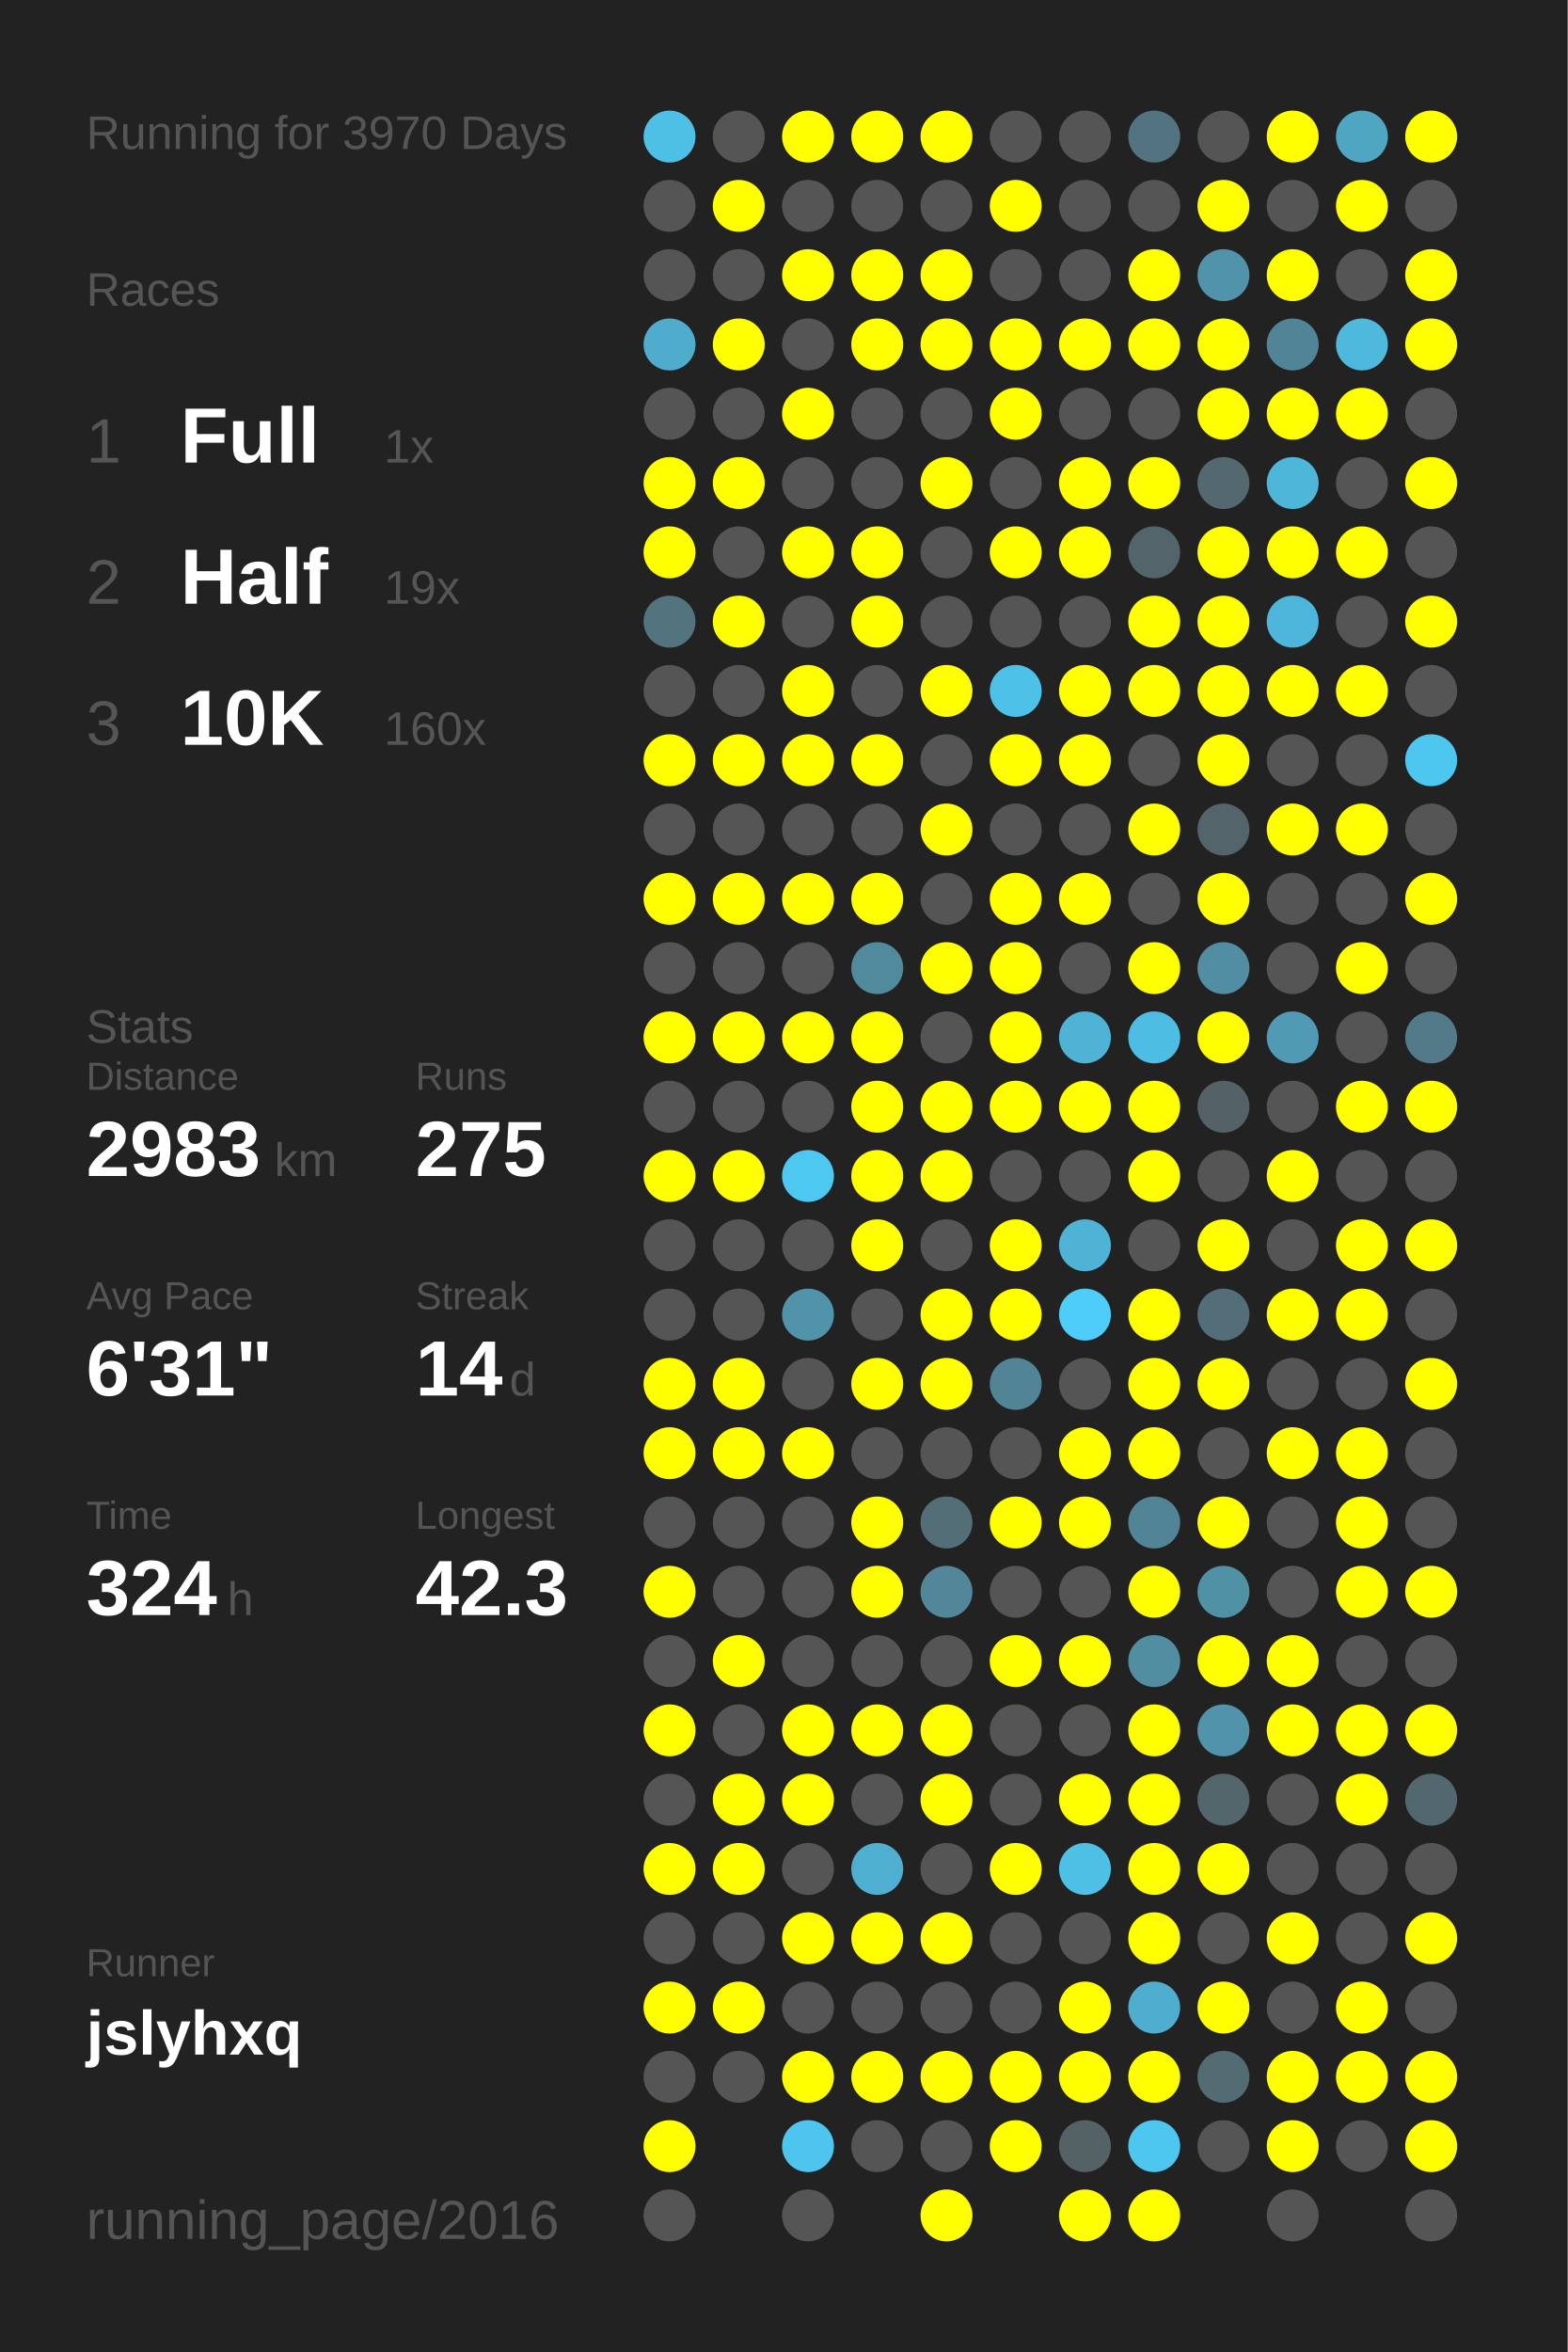
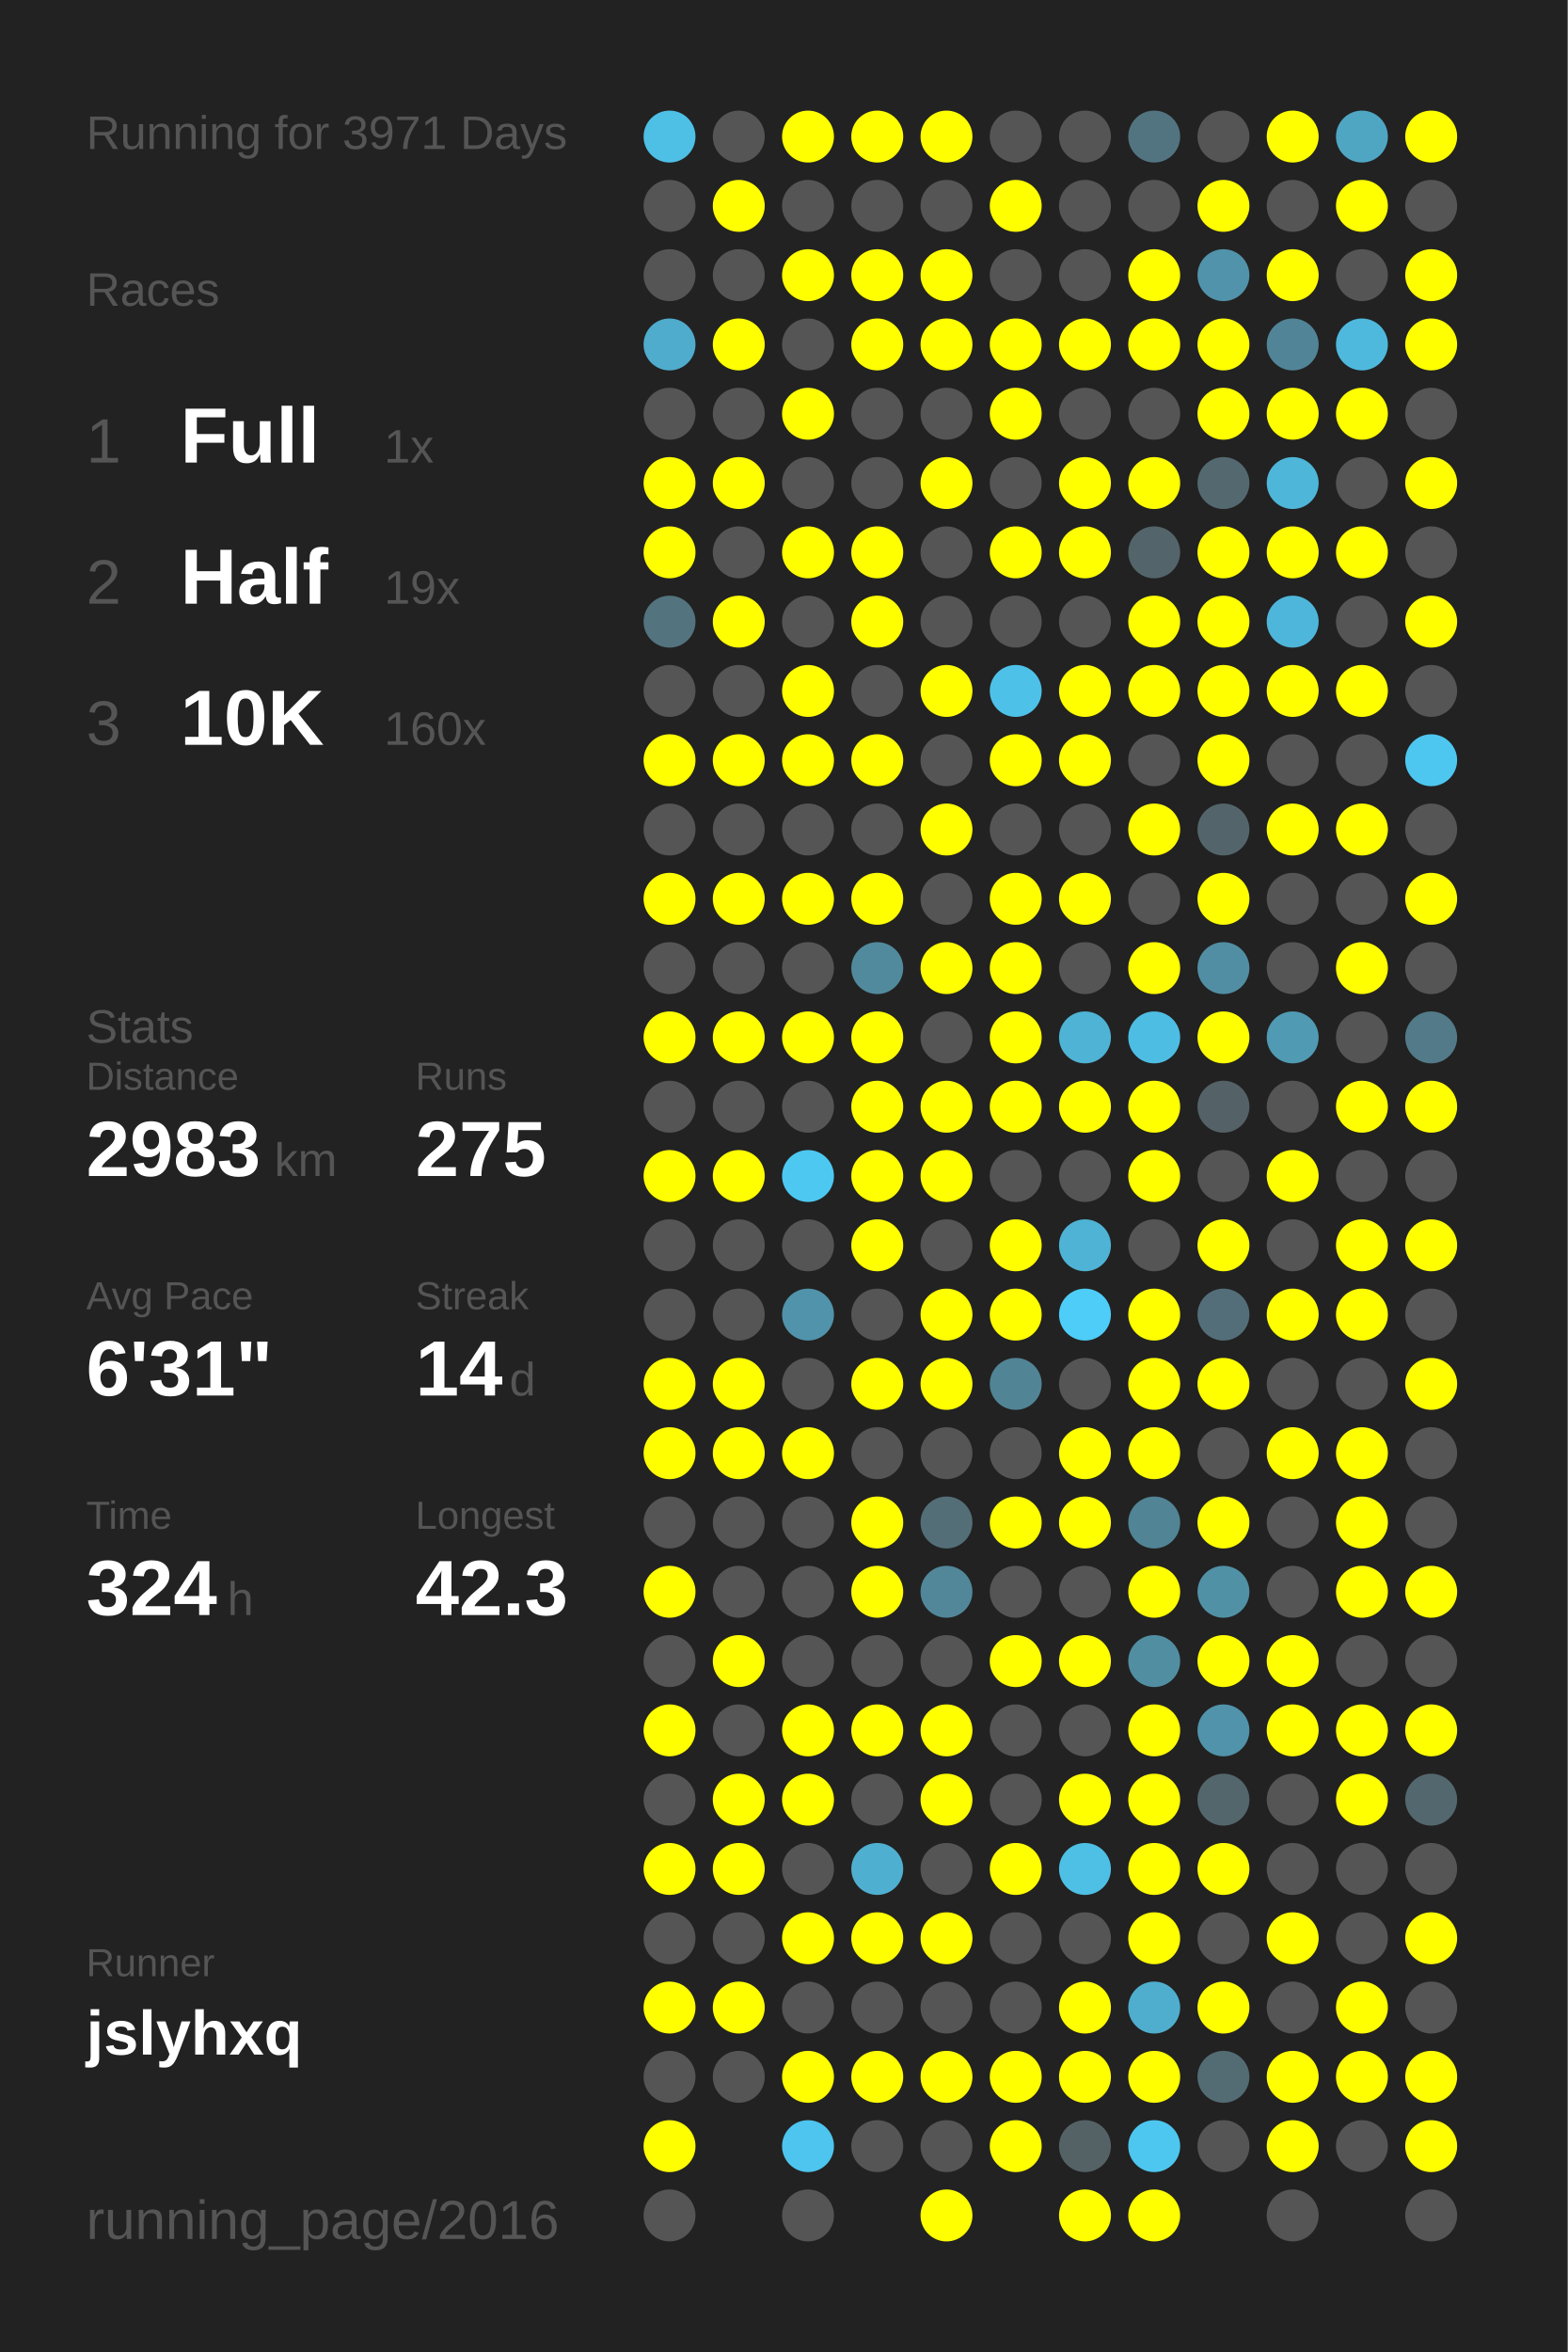
<svg xmlns="http://www.w3.org/2000/svg" baseProfile="full" height="300mm" version="1.1" viewBox="0,0,200,300" width="200mm">
  <defs />
  <rect fill="#222222" height="300" width="200" x="0" y="0" />
-   <text fill="#555555" style="font-size:6px; font-family:Arial;" x="11" y="19">Running for 3970 Days</text>
+   <text fill="#555555" style="font-size:6px; font-family:Arial;" x="11" y="19">Running for 3971 Days</text>
  <text fill="#555555" style="font-size:6px; font-family:Arial;" x="11" y="39">Races</text>
  <text fill="#555555" style="font-size:8px; font-family:Arial;" x="11" y="59">1</text>
  <text fill="#FFFFFF" style="font-size:10px; font-family:Arial; font-weight:bold;" x="23" y="59">Full</text>
  <text fill="#555555" style="font-size:6px; font-family:Arial;" x="49" y="59">1x</text>
  <text fill="#555555" style="font-size:8px; font-family:Arial;" x="11" y="77">2</text>
  <text fill="#FFFFFF" style="font-size:10px; font-family:Arial; font-weight:bold;" x="23" y="77">Half</text>
  <text fill="#555555" style="font-size:6px; font-family:Arial;" x="49" y="77">19x</text>
  <text fill="#555555" style="font-size:8px; font-family:Arial;" x="11" y="95">3</text>
  <text fill="#FFFFFF" style="font-size:10px; font-family:Arial; font-weight:bold;" x="23" y="95">10K</text>
  <text fill="#555555" style="font-size:6px; font-family:Arial;" x="49" y="95">160x</text>
  <text fill="#555555" style="font-size:6px; font-family:Arial;" x="11" y="133">Stats</text>
  <text fill="#555555" style="font-size:5px; font-family:Arial;" x="11" y="139">Distance</text>
  <text fill="#FFFFFF" style="font-size:10px; font-family:Arial; font-weight:bold;" x="11" y="150">2983</text>
  <text fill="#555555" style="font-size:6px; font-family:Arial;" x="35" y="150">km</text>
  <text fill="#555555" style="font-size:5px; font-family:Arial;" x="53" y="139">Runs</text>
  <text fill="#FFFFFF" style="font-size:10px; font-family:Arial; font-weight:bold;" x="53" y="150">275</text>
  <text fill="#555555" style="font-size:5px; font-family:Arial;" x="11" y="167">Avg Pace</text>
  <text fill="#FFFFFF" style="font-size:10px; font-family:Arial; font-weight:bold;" x="11" y="178">6'31"</text>
  <text fill="#555555" style="font-size:5px; font-family:Arial;" x="53" y="167">Streak</text>
  <text fill="#FFFFFF" style="font-size:10px; font-family:Arial; font-weight:bold;" x="53" y="178">14</text>
  <text fill="#555555" style="font-size:6px; font-family:Arial;" x="65" y="178">d</text>
  <text fill="#555555" style="font-size:5px; font-family:Arial;" x="11" y="195">Time</text>
  <text fill="#FFFFFF" style="font-size:10px; font-family:Arial; font-weight:bold;" x="11" y="206">324</text>
  <text fill="#555555" style="font-size:6px; font-family:Arial;" x="29" y="206">h</text>
  <text fill="#555555" style="font-size:5px; font-family:Arial;" x="53" y="195">Longest</text>
  <text fill="#FFFFFF" style="font-size:10px; font-family:Arial; font-weight:bold;" x="53" y="206">42.3</text>
  <text fill="#555555" style="font-size:5px; font-family:Arial;" x="11" y="252.065">Runner</text>
  <text fill="#FFFFFF" style="font-size:8px; font-family:Arial; font-weight:bold;" x="11" y="262.065">jslyhxq</text>
  <text fill="#555555" style="font-size:7px; font-family:Arial;" x="11" y="285.581">running_page/2016</text>
  <circle cx="85.417" cy="17.419" fill="#4ebfe5" r="3.312" />
  <circle cx="85.417" cy="26.258" fill="#555555" r="3.312" />
  <circle cx="85.417" cy="35.097" fill="#555555" r="3.312" />
  <circle cx="85.417" cy="43.935" fill="#4faccc" r="3.312" />
  <circle cx="85.417" cy="52.774" fill="#555555" r="3.312" />
  <circle cx="85.417" cy="61.613" fill="#FFFF00" r="3.312" />
  <circle cx="85.417" cy="70.452" fill="#FFFF00" r="3.312" />
  <circle cx="85.417" cy="79.29" fill="#53737e" r="3.312" />
  <circle cx="85.417" cy="88.129" fill="#555555" r="3.312" />
  <circle cx="85.417" cy="96.968" fill="#FFFF00" r="3.312" />
  <circle cx="85.417" cy="105.806" fill="#555555" r="3.312" />
  <circle cx="85.417" cy="114.645" fill="#FFFF00" r="3.312" />
  <circle cx="85.417" cy="123.484" fill="#555555" r="3.312" />
  <circle cx="85.417" cy="132.323" fill="#FFFF00" r="3.312" />
  <circle cx="85.417" cy="141.161" fill="#555555" r="3.312" />
  <circle cx="85.417" cy="150" fill="#FFFF00" r="3.312" />
  <circle cx="85.417" cy="158.839" fill="#555555" r="3.312" />
  <circle cx="85.417" cy="167.677" fill="#555555" r="3.312" />
  <circle cx="85.417" cy="176.516" fill="#FFFF00" r="3.312" />
  <circle cx="85.417" cy="185.355" fill="#FFFF00" r="3.312" />
  <circle cx="85.417" cy="194.194" fill="#555555" r="3.312" />
  <circle cx="85.417" cy="203.032" fill="#FFFF00" r="3.312" />
  <circle cx="85.417" cy="211.871" fill="#555555" r="3.312" />
  <circle cx="85.417" cy="220.71" fill="#FFFF00" r="3.312" />
  <circle cx="85.417" cy="229.548" fill="#555555" r="3.312" />
  <circle cx="85.417" cy="238.387" fill="#FFFF00" r="3.312" />
  <circle cx="85.417" cy="247.226" fill="#555555" r="3.312" />
  <circle cx="85.417" cy="256.065" fill="#FFFF00" r="3.312" />
  <circle cx="85.417" cy="264.903" fill="#555555" r="3.312" />
  <circle cx="85.417" cy="273.742" fill="#FFFF00" r="3.312" />
  <circle cx="85.417" cy="282.581" fill="#555555" r="3.312" />
  <circle cx="94.25" cy="17.419" fill="#555555" r="3.312" />
  <circle cx="94.25" cy="26.258" fill="#FFFF00" r="3.312" />
  <circle cx="94.25" cy="35.097" fill="#555555" r="3.312" />
  <circle cx="94.25" cy="43.935" fill="#FFFF00" r="3.312" />
  <circle cx="94.25" cy="52.774" fill="#555555" r="3.312" />
  <circle cx="94.25" cy="61.613" fill="#FFFF00" r="3.312" />
  <circle cx="94.25" cy="70.452" fill="#555555" r="3.312" />
  <circle cx="94.25" cy="79.29" fill="#FFFF00" r="3.312" />
  <circle cx="94.25" cy="88.129" fill="#555555" r="3.312" />
  <circle cx="94.25" cy="96.968" fill="#FFFF00" r="3.312" />
  <circle cx="94.25" cy="105.806" fill="#555555" r="3.312" />
  <circle cx="94.25" cy="114.645" fill="#FFFF00" r="3.312" />
  <circle cx="94.25" cy="123.484" fill="#555555" r="3.312" />
  <circle cx="94.25" cy="132.323" fill="#FFFF00" r="3.312" />
  <circle cx="94.25" cy="141.161" fill="#555555" r="3.312" />
  <circle cx="94.25" cy="150" fill="#FFFF00" r="3.312" />
  <circle cx="94.25" cy="158.839" fill="#555555" r="3.312" />
  <circle cx="94.25" cy="167.677" fill="#555555" r="3.312" />
  <circle cx="94.25" cy="176.516" fill="#FFFF00" r="3.312" />
  <circle cx="94.25" cy="185.355" fill="#FFFF00" r="3.312" />
  <circle cx="94.25" cy="194.194" fill="#555555" r="3.312" />
  <circle cx="94.25" cy="203.032" fill="#555555" r="3.312" />
  <circle cx="94.25" cy="211.871" fill="#FFFF00" r="3.312" />
  <circle cx="94.25" cy="220.71" fill="#555555" r="3.312" />
  <circle cx="94.25" cy="229.548" fill="#FFFF00" r="3.312" />
  <circle cx="94.25" cy="238.387" fill="#FFFF00" r="3.312" />
  <circle cx="94.25" cy="247.226" fill="#555555" r="3.312" />
  <circle cx="94.25" cy="256.065" fill="#FFFF00" r="3.312" />
  <circle cx="94.25" cy="264.903" fill="#555555" r="3.312" />
  <circle cx="103.083" cy="17.419" fill="#FFFF00" r="3.312" />
  <circle cx="103.083" cy="26.258" fill="#555555" r="3.312" />
  <circle cx="103.083" cy="35.097" fill="#FFFF00" r="3.312" />
  <circle cx="103.083" cy="43.935" fill="#555555" r="3.312" />
  <circle cx="103.083" cy="52.774" fill="#FFFF00" r="3.312" />
  <circle cx="103.083" cy="61.613" fill="#555555" r="3.312" />
  <circle cx="103.083" cy="70.452" fill="#FFFF00" r="3.312" />
  <circle cx="103.083" cy="79.29" fill="#555555" r="3.312" />
  <circle cx="103.083" cy="88.129" fill="#FFFF00" r="3.312" />
  <circle cx="103.083" cy="96.968" fill="#FFFF00" r="3.312" />
  <circle cx="103.083" cy="105.806" fill="#555555" r="3.312" />
  <circle cx="103.083" cy="114.645" fill="#FFFF00" r="3.312" />
  <circle cx="103.083" cy="123.484" fill="#555555" r="3.312" />
  <circle cx="103.083" cy="132.323" fill="#FFFF00" r="3.312" />
  <circle cx="103.083" cy="141.161" fill="#555555" r="3.312" />
  <circle cx="103.083" cy="150" fill="#4dc8f1" r="3.312" />
  <circle cx="103.083" cy="158.839" fill="#555555" r="3.312" />
  <circle cx="103.083" cy="167.677" fill="#5093aa" r="3.312" />
  <circle cx="103.083" cy="176.516" fill="#555555" r="3.312" />
  <circle cx="103.083" cy="185.355" fill="#FFFF00" r="3.312" />
  <circle cx="103.083" cy="194.194" fill="#555555" r="3.312" />
  <circle cx="103.083" cy="203.032" fill="#555555" r="3.312" />
  <circle cx="103.083" cy="211.871" fill="#555555" r="3.312" />
  <circle cx="103.083" cy="220.71" fill="#FFFF00" r="3.312" />
  <circle cx="103.083" cy="229.548" fill="#FFFF00" r="3.312" />
  <circle cx="103.083" cy="238.387" fill="#555555" r="3.312" />
  <circle cx="103.083" cy="247.226" fill="#FFFF00" r="3.312" />
  <circle cx="103.083" cy="256.065" fill="#555555" r="3.312" />
  <circle cx="103.083" cy="264.903" fill="#FFFF00" r="3.312" />
  <circle cx="103.083" cy="273.742" fill="#4dc5ee" r="3.312" />
  <circle cx="103.083" cy="282.581" fill="#555555" r="3.312" />
  <circle cx="111.917" cy="17.419" fill="#FFFF00" r="3.312" />
  <circle cx="111.917" cy="26.258" fill="#555555" r="3.312" />
  <circle cx="111.917" cy="35.097" fill="#FFFF00" r="3.312" />
  <circle cx="111.917" cy="43.935" fill="#FFFF00" r="3.312" />
  <circle cx="111.917" cy="52.774" fill="#555555" r="3.312" />
  <circle cx="111.917" cy="61.613" fill="#555555" r="3.312" />
  <circle cx="111.917" cy="70.452" fill="#FFFF00" r="3.312" />
  <circle cx="111.917" cy="79.29" fill="#FFFF00" r="3.312" />
  <circle cx="111.917" cy="88.129" fill="#555555" r="3.312" />
  <circle cx="111.917" cy="96.968" fill="#FFFF00" r="3.312" />
  <circle cx="111.917" cy="105.806" fill="#555555" r="3.312" />
  <circle cx="111.917" cy="114.645" fill="#FFFF00" r="3.312" />
  <circle cx="111.917" cy="123.484" fill="#518a9d" r="3.312" />
  <circle cx="111.917" cy="132.323" fill="#FFFF00" r="3.312" />
  <circle cx="111.917" cy="141.161" fill="#FFFF00" r="3.312" />
  <circle cx="111.917" cy="150" fill="#FFFF00" r="3.312" />
  <circle cx="111.917" cy="158.839" fill="#FFFF00" r="3.312" />
  <circle cx="111.917" cy="167.677" fill="#555555" r="3.312" />
  <circle cx="111.917" cy="176.516" fill="#FFFF00" r="3.312" />
  <circle cx="111.917" cy="185.355" fill="#555555" r="3.312" />
  <circle cx="111.917" cy="194.194" fill="#FFFF00" r="3.312" />
  <circle cx="111.917" cy="203.032" fill="#FFFF00" r="3.312" />
  <circle cx="111.917" cy="211.871" fill="#555555" r="3.312" />
  <circle cx="111.917" cy="220.71" fill="#FFFF00" r="3.312" />
  <circle cx="111.917" cy="229.548" fill="#555555" r="3.312" />
  <circle cx="111.917" cy="238.387" fill="#4fafd0" r="3.312" />
  <circle cx="111.917" cy="247.226" fill="#FFFF00" r="3.312" />
  <circle cx="111.917" cy="256.065" fill="#555555" r="3.312" />
  <circle cx="111.917" cy="264.903" fill="#FFFF00" r="3.312" />
  <circle cx="111.917" cy="273.742" fill="#555555" r="3.312" />
  <circle cx="120.75" cy="17.419" fill="#FFFF00" r="3.312" />
  <circle cx="120.75" cy="26.258" fill="#555555" r="3.312" />
  <circle cx="120.75" cy="35.097" fill="#FFFF00" r="3.312" />
  <circle cx="120.75" cy="43.935" fill="#FFFF00" r="3.312" />
  <circle cx="120.75" cy="52.774" fill="#555555" r="3.312" />
  <circle cx="120.75" cy="61.613" fill="#FFFF00" r="3.312" />
  <circle cx="120.75" cy="70.452" fill="#555555" r="3.312" />
  <circle cx="120.75" cy="79.29" fill="#555555" r="3.312" />
  <circle cx="120.75" cy="88.129" fill="#FFFF00" r="3.312" />
  <circle cx="120.75" cy="96.968" fill="#555555" r="3.312" />
  <circle cx="120.75" cy="105.806" fill="#FFFF00" r="3.312" />
  <circle cx="120.75" cy="114.645" fill="#555555" r="3.312" />
  <circle cx="120.75" cy="123.484" fill="#FFFF00" r="3.312" />
  <circle cx="120.75" cy="132.323" fill="#555555" r="3.312" />
  <circle cx="120.75" cy="141.161" fill="#FFFF00" r="3.312" />
  <circle cx="120.75" cy="150" fill="#FFFF00" r="3.312" />
  <circle cx="120.75" cy="158.839" fill="#555555" r="3.312" />
  <circle cx="120.75" cy="167.677" fill="#FFFF00" r="3.312" />
  <circle cx="120.75" cy="176.516" fill="#FFFF00" r="3.312" />
  <circle cx="120.75" cy="185.355" fill="#555555" r="3.312" />
  <circle cx="120.75" cy="194.194" fill="#536e77" r="3.312" />
  <circle cx="120.75" cy="203.032" fill="#518799" r="3.312" />
  <circle cx="120.75" cy="211.871" fill="#555555" r="3.312" />
  <circle cx="120.75" cy="220.71" fill="#FFFF00" r="3.312" />
  <circle cx="120.75" cy="229.548" fill="#FFFF00" r="3.312" />
  <circle cx="120.75" cy="238.387" fill="#555555" r="3.312" />
  <circle cx="120.75" cy="247.226" fill="#FFFF00" r="3.312" />
  <circle cx="120.75" cy="256.065" fill="#555555" r="3.312" />
  <circle cx="120.75" cy="264.903" fill="#FFFF00" r="3.312" />
  <circle cx="120.75" cy="273.742" fill="#555555" r="3.312" />
  <circle cx="120.75" cy="282.581" fill="#FFFF00" r="3.312" />
  <circle cx="129.583" cy="17.419" fill="#555555" r="3.312" />
  <circle cx="129.583" cy="26.258" fill="#FFFF00" r="3.312" />
  <circle cx="129.583" cy="35.097" fill="#555555" r="3.312" />
  <circle cx="129.583" cy="43.935" fill="#FFFF00" r="3.312" />
  <circle cx="129.583" cy="52.774" fill="#FFFF00" r="3.312" />
  <circle cx="129.583" cy="61.613" fill="#555555" r="3.312" />
  <circle cx="129.583" cy="70.452" fill="#FFFF00" r="3.312" />
  <circle cx="129.583" cy="79.29" fill="#555555" r="3.312" />
  <circle cx="129.583" cy="88.129" fill="#4ec1e8" r="3.312" />
  <circle cx="129.583" cy="96.968" fill="#FFFF00" r="3.312" />
  <circle cx="129.583" cy="105.806" fill="#555555" r="3.312" />
  <circle cx="129.583" cy="114.645" fill="#FFFF00" r="3.312" />
  <circle cx="129.583" cy="123.484" fill="#FFFF00" r="3.312" />
  <circle cx="129.583" cy="132.323" fill="#FFFF00" r="3.312" />
  <circle cx="129.583" cy="141.161" fill="#FFFF00" r="3.312" />
  <circle cx="129.583" cy="150" fill="#555555" r="3.312" />
  <circle cx="129.583" cy="158.839" fill="#FFFF00" r="3.312" />
  <circle cx="129.583" cy="167.677" fill="#FFFF00" r="3.312" />
  <circle cx="129.583" cy="176.516" fill="#518495" r="3.312" />
  <circle cx="129.583" cy="185.355" fill="#555555" r="3.312" />
  <circle cx="129.583" cy="194.194" fill="#FFFF00" r="3.312" />
  <circle cx="129.583" cy="203.032" fill="#555555" r="3.312" />
  <circle cx="129.583" cy="211.871" fill="#FFFF00" r="3.312" />
  <circle cx="129.583" cy="220.71" fill="#555555" r="3.312" />
  <circle cx="129.583" cy="229.548" fill="#555555" r="3.312" />
  <circle cx="129.583" cy="238.387" fill="#FFFF00" r="3.312" />
  <circle cx="129.583" cy="247.226" fill="#555555" r="3.312" />
  <circle cx="129.583" cy="256.065" fill="#555555" r="3.312" />
  <circle cx="129.583" cy="264.903" fill="#FFFF00" r="3.312" />
  <circle cx="129.583" cy="273.742" fill="#FFFF00" r="3.312" />
  <circle cx="138.417" cy="17.419" fill="#555555" r="3.312" />
  <circle cx="138.417" cy="26.258" fill="#555555" r="3.312" />
  <circle cx="138.417" cy="35.097" fill="#555555" r="3.312" />
  <circle cx="138.417" cy="43.935" fill="#FFFF00" r="3.312" />
  <circle cx="138.417" cy="52.774" fill="#555555" r="3.312" />
  <circle cx="138.417" cy="61.613" fill="#FFFF00" r="3.312" />
  <circle cx="138.417" cy="70.452" fill="#FFFF00" r="3.312" />
  <circle cx="138.417" cy="79.29" fill="#555555" r="3.312" />
  <circle cx="138.417" cy="88.129" fill="#FFFF00" r="3.312" />
  <circle cx="138.417" cy="96.968" fill="#FFFF00" r="3.312" />
  <circle cx="138.417" cy="105.806" fill="#555555" r="3.312" />
  <circle cx="138.417" cy="114.645" fill="#FFFF00" r="3.312" />
  <circle cx="138.417" cy="123.484" fill="#555555" r="3.312" />
  <circle cx="138.417" cy="132.323" fill="#4eb3d4" r="3.312" />
  <circle cx="138.417" cy="141.161" fill="#FFFF00" r="3.312" />
  <circle cx="138.417" cy="150" fill="#555555" r="3.312" />
  <circle cx="138.417" cy="158.839" fill="#4eb3d5" r="3.312" />
  <circle cx="138.417" cy="167.677" fill="#4dcdf8" r="3.312" />
  <circle cx="138.417" cy="176.516" fill="#555555" r="3.312" />
  <circle cx="138.417" cy="185.355" fill="#FFFF00" r="3.312" />
  <circle cx="138.417" cy="194.194" fill="#FFFF00" r="3.312" />
  <circle cx="138.417" cy="203.032" fill="#555555" r="3.312" />
  <circle cx="138.417" cy="211.871" fill="#FFFF00" r="3.312" />
  <circle cx="138.417" cy="220.71" fill="#555555" r="3.312" />
  <circle cx="138.417" cy="229.548" fill="#FFFF00" r="3.312" />
  <circle cx="138.417" cy="238.387" fill="#4ebfe5" r="3.312" />
  <circle cx="138.417" cy="247.226" fill="#555555" r="3.312" />
  <circle cx="138.417" cy="256.065" fill="#FFFF00" r="3.312" />
  <circle cx="138.417" cy="264.903" fill="#FFFF00" r="3.312" />
  <circle cx="138.417" cy="273.742" fill="#546266" r="3.312" />
  <circle cx="138.417" cy="282.581" fill="#FFFF00" r="3.312" />
  <circle cx="147.25" cy="17.419" fill="#527480" r="3.312" />
  <circle cx="147.25" cy="26.258" fill="#555555" r="3.312" />
  <circle cx="147.25" cy="35.097" fill="#FFFF00" r="3.312" />
  <circle cx="147.25" cy="43.935" fill="#FFFF00" r="3.312" />
  <circle cx="147.25" cy="52.774" fill="#555555" r="3.312" />
  <circle cx="147.25" cy="61.613" fill="#FFFF00" r="3.312" />
  <circle cx="147.25" cy="70.452" fill="#53646a" r="3.312" />
  <circle cx="147.25" cy="79.29" fill="#FFFF00" r="3.312" />
  <circle cx="147.25" cy="88.129" fill="#FFFF00" r="3.312" />
  <circle cx="147.25" cy="96.968" fill="#555555" r="3.312" />
  <circle cx="147.25" cy="105.806" fill="#FFFF00" r="3.312" />
  <circle cx="147.25" cy="114.645" fill="#555555" r="3.312" />
  <circle cx="147.25" cy="123.484" fill="#FFFF00" r="3.312" />
  <circle cx="147.25" cy="132.323" fill="#4ebde3" r="3.312" />
  <circle cx="147.25" cy="141.161" fill="#FFFF00" r="3.312" />
  <circle cx="147.25" cy="150" fill="#FFFF00" r="3.312" />
  <circle cx="147.25" cy="158.839" fill="#555555" r="3.312" />
  <circle cx="147.25" cy="167.677" fill="#FFFF00" r="3.312" />
  <circle cx="147.25" cy="176.516" fill="#FFFF00" r="3.312" />
  <circle cx="147.25" cy="185.355" fill="#FFFF00" r="3.312" />
  <circle cx="147.25" cy="194.194" fill="#518495" r="3.312" />
  <circle cx="147.25" cy="203.032" fill="#FFFF00" r="3.312" />
  <circle cx="147.25" cy="211.871" fill="#518ea2" r="3.312" />
  <circle cx="147.25" cy="220.71" fill="#FFFF00" r="3.312" />
  <circle cx="147.25" cy="229.548" fill="#FFFF00" r="3.312" />
  <circle cx="147.25" cy="238.387" fill="#FFFF00" r="3.312" />
  <circle cx="147.25" cy="247.226" fill="#FFFF00" r="3.312" />
  <circle cx="147.25" cy="256.065" fill="#4faece" r="3.312" />
  <circle cx="147.25" cy="264.903" fill="#FFFF00" r="3.312" />
  <circle cx="147.25" cy="273.742" fill="#4dc7f0" r="3.312" />
  <circle cx="147.25" cy="282.581" fill="#FFFF00" r="3.312" />
  <circle cx="156.083" cy="17.419" fill="#555555" r="3.312" />
  <circle cx="156.083" cy="26.258" fill="#FFFF00" r="3.312" />
  <circle cx="156.083" cy="35.097" fill="#5093aa" r="3.312" />
  <circle cx="156.083" cy="43.935" fill="#FFFF00" r="3.312" />
  <circle cx="156.083" cy="52.774" fill="#FFFF00" r="3.312" />
  <circle cx="156.083" cy="61.613" fill="#53686f" r="3.312" />
  <circle cx="156.083" cy="70.452" fill="#FFFF00" r="3.312" />
  <circle cx="156.083" cy="79.29" fill="#FFFF00" r="3.312" />
  <circle cx="156.083" cy="88.129" fill="#FFFF00" r="3.312" />
  <circle cx="156.083" cy="96.968" fill="#FFFF00" r="3.312" />
  <circle cx="156.083" cy="105.806" fill="#53656b" r="3.312" />
  <circle cx="156.083" cy="114.645" fill="#FFFF00" r="3.312" />
  <circle cx="156.083" cy="123.484" fill="#518ea3" r="3.312" />
  <circle cx="156.083" cy="132.323" fill="#FFFF00" r="3.312" />
  <circle cx="156.083" cy="141.161" fill="#546267" r="3.312" />
  <circle cx="156.083" cy="150" fill="#555555" r="3.312" />
  <circle cx="156.083" cy="158.839" fill="#FFFF00" r="3.312" />
  <circle cx="156.083" cy="167.677" fill="#536e78" r="3.312" />
  <circle cx="156.083" cy="176.516" fill="#FFFF00" r="3.312" />
  <circle cx="156.083" cy="185.355" fill="#555555" r="3.312" />
  <circle cx="156.083" cy="194.194" fill="#FFFF00" r="3.312" />
  <circle cx="156.083" cy="203.032" fill="#5191a6" r="3.312" />
  <circle cx="156.083" cy="211.871" fill="#FFFF00" r="3.312" />
  <circle cx="156.083" cy="220.71" fill="#5093aa" r="3.312" />
  <circle cx="156.083" cy="229.548" fill="#53666c" r="3.312" />
  <circle cx="156.083" cy="238.387" fill="#FFFF00" r="3.312" />
  <circle cx="156.083" cy="247.226" fill="#555555" r="3.312" />
  <circle cx="156.083" cy="256.065" fill="#FFFF00" r="3.312" />
  <circle cx="156.083" cy="264.903" fill="#536b73" r="3.312" />
  <circle cx="156.083" cy="273.742" fill="#555555" r="3.312" />
  <circle cx="164.917" cy="17.419" fill="#FFFF00" r="3.312" />
  <circle cx="164.917" cy="26.258" fill="#555555" r="3.312" />
  <circle cx="164.917" cy="35.097" fill="#FFFF00" r="3.312" />
  <circle cx="164.917" cy="43.935" fill="#518496" r="3.312" />
  <circle cx="164.917" cy="52.774" fill="#FFFF00" r="3.312" />
  <circle cx="164.917" cy="61.613" fill="#4eb6d9" r="3.312" />
  <circle cx="164.917" cy="70.452" fill="#FFFF00" r="3.312" />
  <circle cx="164.917" cy="79.29" fill="#4eb6da" r="3.312" />
  <circle cx="164.917" cy="88.129" fill="#FFFF00" r="3.312" />
  <circle cx="164.917" cy="96.968" fill="#555555" r="3.312" />
  <circle cx="164.917" cy="105.806" fill="#FFFF00" r="3.312" />
  <circle cx="164.917" cy="114.645" fill="#555555" r="3.312" />
  <circle cx="164.917" cy="123.484" fill="#555555" r="3.312" />
  <circle cx="164.917" cy="132.323" fill="#509ab3" r="3.312" />
  <circle cx="164.917" cy="141.161" fill="#555555" r="3.312" />
  <circle cx="164.917" cy="150" fill="#FFFF00" r="3.312" />
  <circle cx="164.917" cy="158.839" fill="#555555" r="3.312" />
  <circle cx="164.917" cy="167.677" fill="#FFFF00" r="3.312" />
  <circle cx="164.917" cy="176.516" fill="#555555" r="3.312" />
  <circle cx="164.917" cy="185.355" fill="#FFFF00" r="3.312" />
  <circle cx="164.917" cy="194.194" fill="#555555" r="3.312" />
  <circle cx="164.917" cy="203.032" fill="#555555" r="3.312" />
  <circle cx="164.917" cy="211.871" fill="#FFFF00" r="3.312" />
  <circle cx="164.917" cy="220.71" fill="#FFFF00" r="3.312" />
  <circle cx="164.917" cy="229.548" fill="#555555" r="3.312" />
  <circle cx="164.917" cy="238.387" fill="#555555" r="3.312" />
  <circle cx="164.917" cy="247.226" fill="#FFFF00" r="3.312" />
  <circle cx="164.917" cy="256.065" fill="#555555" r="3.312" />
  <circle cx="164.917" cy="264.903" fill="#FFFF00" r="3.312" />
  <circle cx="164.917" cy="273.742" fill="#FFFF00" r="3.312" />
  <circle cx="164.917" cy="282.581" fill="#555555" r="3.312" />
  <circle cx="173.75" cy="17.419" fill="#4fa6c3" r="3.312" />
  <circle cx="173.75" cy="26.258" fill="#FFFF00" r="3.312" />
  <circle cx="173.75" cy="35.097" fill="#555555" r="3.312" />
  <circle cx="173.75" cy="43.935" fill="#4eb9dd" r="3.312" />
  <circle cx="173.75" cy="52.774" fill="#FFFF00" r="3.312" />
  <circle cx="173.75" cy="61.613" fill="#555555" r="3.312" />
  <circle cx="173.75" cy="70.452" fill="#FFFF00" r="3.312" />
  <circle cx="173.75" cy="79.29" fill="#555555" r="3.312" />
  <circle cx="173.75" cy="88.129" fill="#FFFF00" r="3.312" />
  <circle cx="173.75" cy="96.968" fill="#555555" r="3.312" />
  <circle cx="173.75" cy="105.806" fill="#FFFF00" r="3.312" />
  <circle cx="173.75" cy="114.645" fill="#555555" r="3.312" />
  <circle cx="173.75" cy="123.484" fill="#FFFF00" r="3.312" />
  <circle cx="173.75" cy="132.323" fill="#555555" r="3.312" />
  <circle cx="173.75" cy="141.161" fill="#FFFF00" r="3.312" />
  <circle cx="173.75" cy="150" fill="#555555" r="3.312" />
  <circle cx="173.75" cy="158.839" fill="#FFFF00" r="3.312" />
  <circle cx="173.75" cy="167.677" fill="#FFFF00" r="3.312" />
  <circle cx="173.75" cy="176.516" fill="#555555" r="3.312" />
  <circle cx="173.75" cy="185.355" fill="#FFFF00" r="3.312" />
  <circle cx="173.75" cy="194.194" fill="#FFFF00" r="3.312" />
  <circle cx="173.75" cy="203.032" fill="#FFFF00" r="3.312" />
  <circle cx="173.75" cy="211.871" fill="#555555" r="3.312" />
  <circle cx="173.75" cy="220.71" fill="#FFFF00" r="3.312" />
  <circle cx="173.75" cy="229.548" fill="#FFFF00" r="3.312" />
  <circle cx="173.75" cy="238.387" fill="#555555" r="3.312" />
  <circle cx="173.75" cy="247.226" fill="#555555" r="3.312" />
  <circle cx="173.75" cy="256.065" fill="#FFFF00" r="3.312" />
  <circle cx="173.75" cy="264.903" fill="#FFFF00" r="3.312" />
  <circle cx="173.75" cy="273.742" fill="#555555" r="3.312" />
  <circle cx="182.583" cy="17.419" fill="#FFFF00" r="3.312" />
  <circle cx="182.583" cy="26.258" fill="#555555" r="3.312" />
  <circle cx="182.583" cy="35.097" fill="#FFFF00" r="3.312" />
  <circle cx="182.583" cy="43.935" fill="#FFFF00" r="3.312" />
  <circle cx="182.583" cy="52.774" fill="#555555" r="3.312" />
  <circle cx="182.583" cy="61.613" fill="#FFFF00" r="3.312" />
  <circle cx="182.583" cy="70.452" fill="#555555" r="3.312" />
  <circle cx="182.583" cy="79.29" fill="#FFFF00" r="3.312" />
  <circle cx="182.583" cy="88.129" fill="#555555" r="3.312" />
  <circle cx="182.583" cy="96.968" fill="#4dc7f0" r="3.312" />
  <circle cx="182.583" cy="105.806" fill="#555555" r="3.312" />
  <circle cx="182.583" cy="114.645" fill="#FFFF00" r="3.312" />
  <circle cx="182.583" cy="123.484" fill="#555555" r="3.312" />
  <circle cx="182.583" cy="132.323" fill="#527a88" r="3.312" />
  <circle cx="182.583" cy="141.161" fill="#FFFF00" r="3.312" />
  <circle cx="182.583" cy="150" fill="#555555" r="3.312" />
  <circle cx="182.583" cy="158.839" fill="#FFFF00" r="3.312" />
  <circle cx="182.583" cy="167.677" fill="#555555" r="3.312" />
  <circle cx="182.583" cy="176.516" fill="#FFFF00" r="3.312" />
  <circle cx="182.583" cy="185.355" fill="#555555" r="3.312" />
  <circle cx="182.583" cy="194.194" fill="#555555" r="3.312" />
  <circle cx="182.583" cy="203.032" fill="#FFFF00" r="3.312" />
  <circle cx="182.583" cy="211.871" fill="#555555" r="3.312" />
  <circle cx="182.583" cy="220.71" fill="#FFFF00" r="3.312" />
  <circle cx="182.583" cy="229.548" fill="#53676e" r="3.312" />
  <circle cx="182.583" cy="238.387" fill="#555555" r="3.312" />
  <circle cx="182.583" cy="247.226" fill="#FFFF00" r="3.312" />
  <circle cx="182.583" cy="256.065" fill="#555555" r="3.312" />
  <circle cx="182.583" cy="264.903" fill="#FFFF00" r="3.312" />
  <circle cx="182.583" cy="273.742" fill="#FFFF00" r="3.312" />
  <circle cx="182.583" cy="282.581" fill="#555555" r="3.312" />
</svg>
